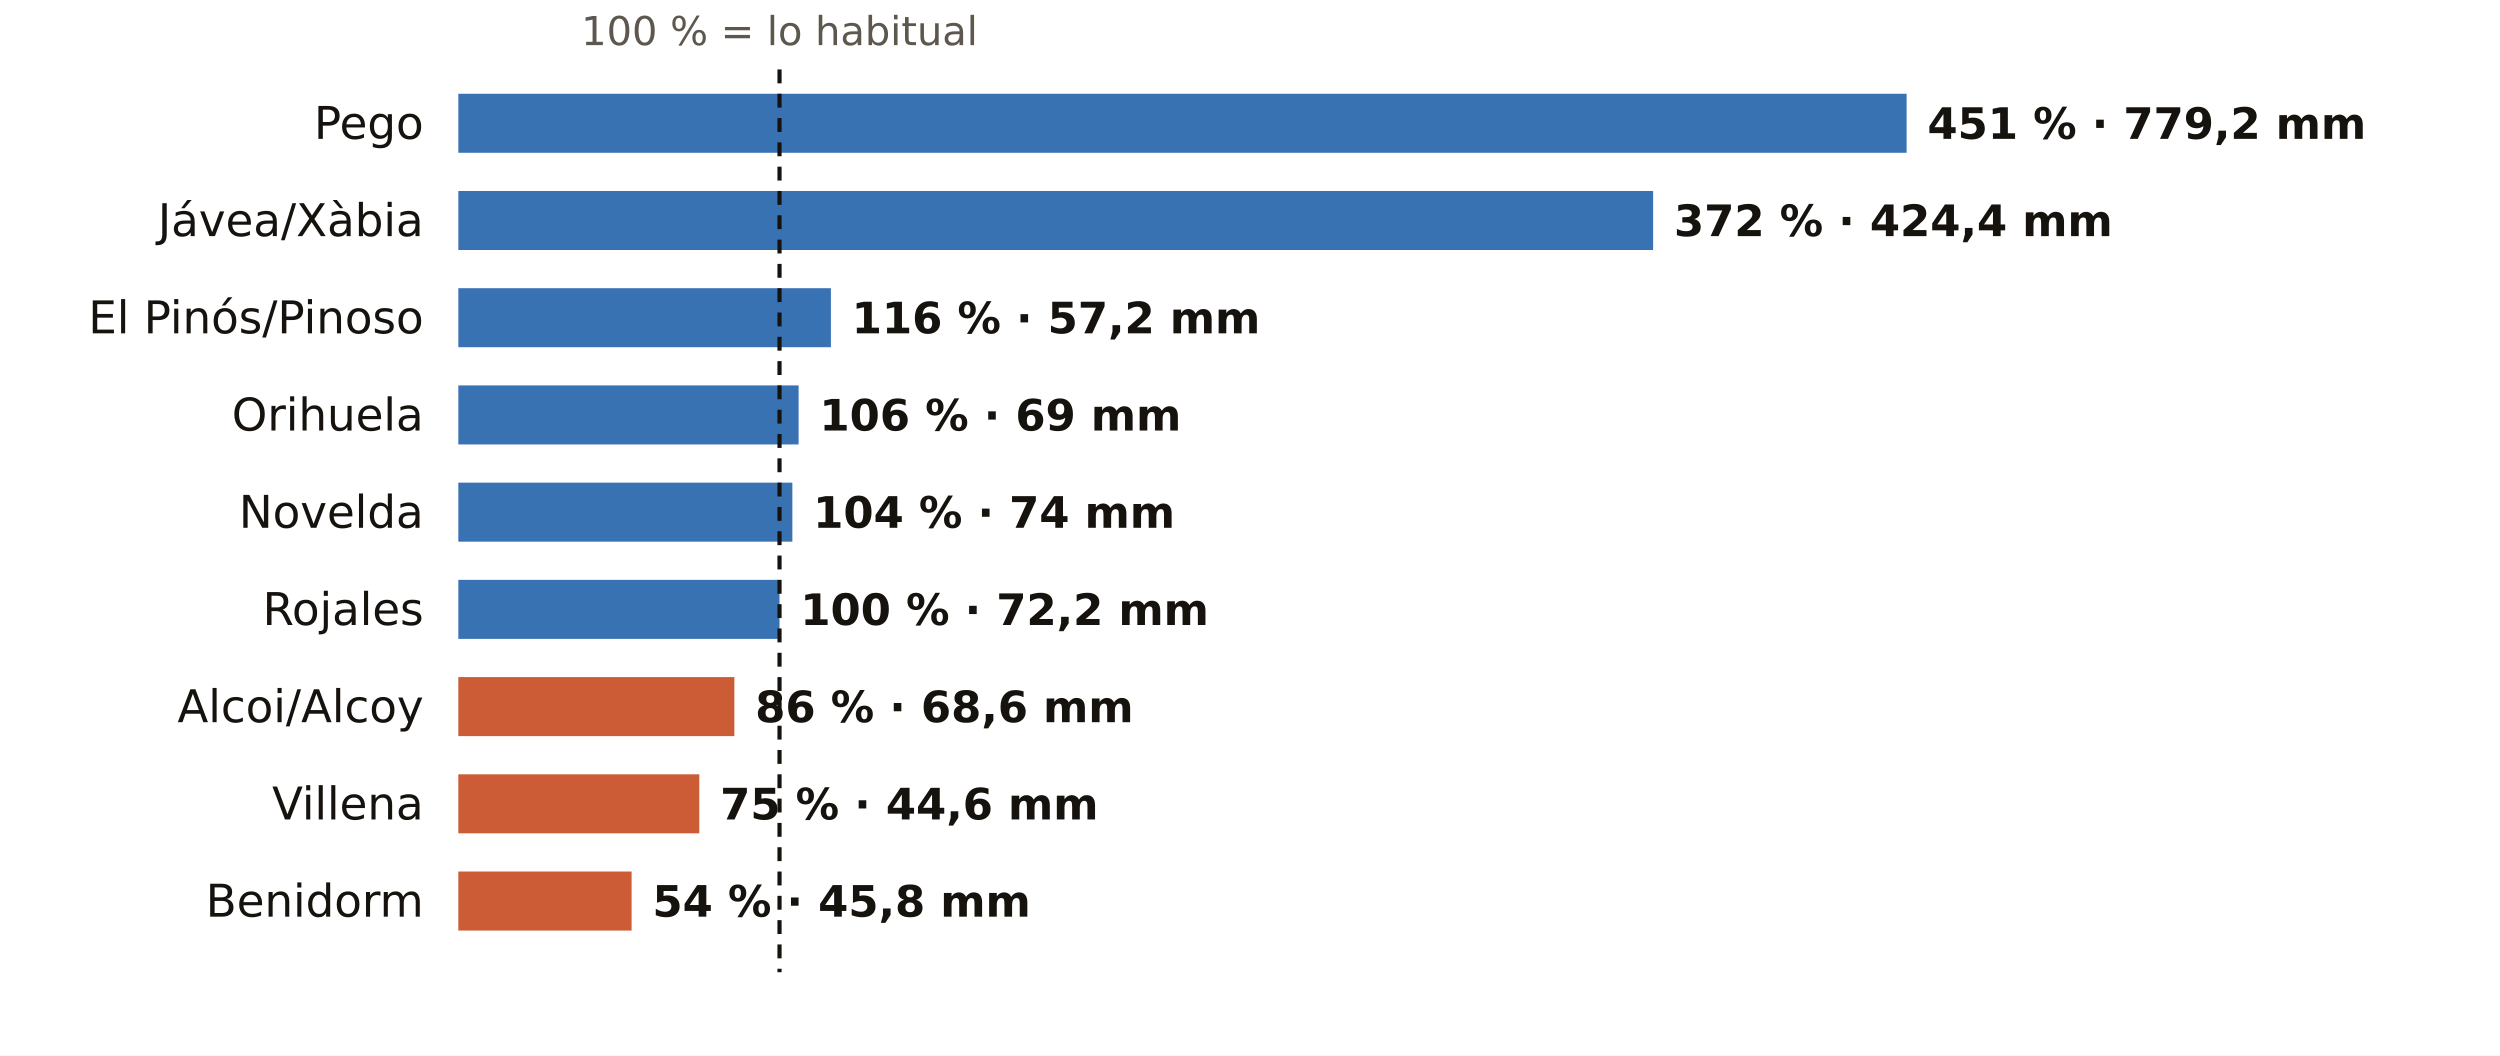
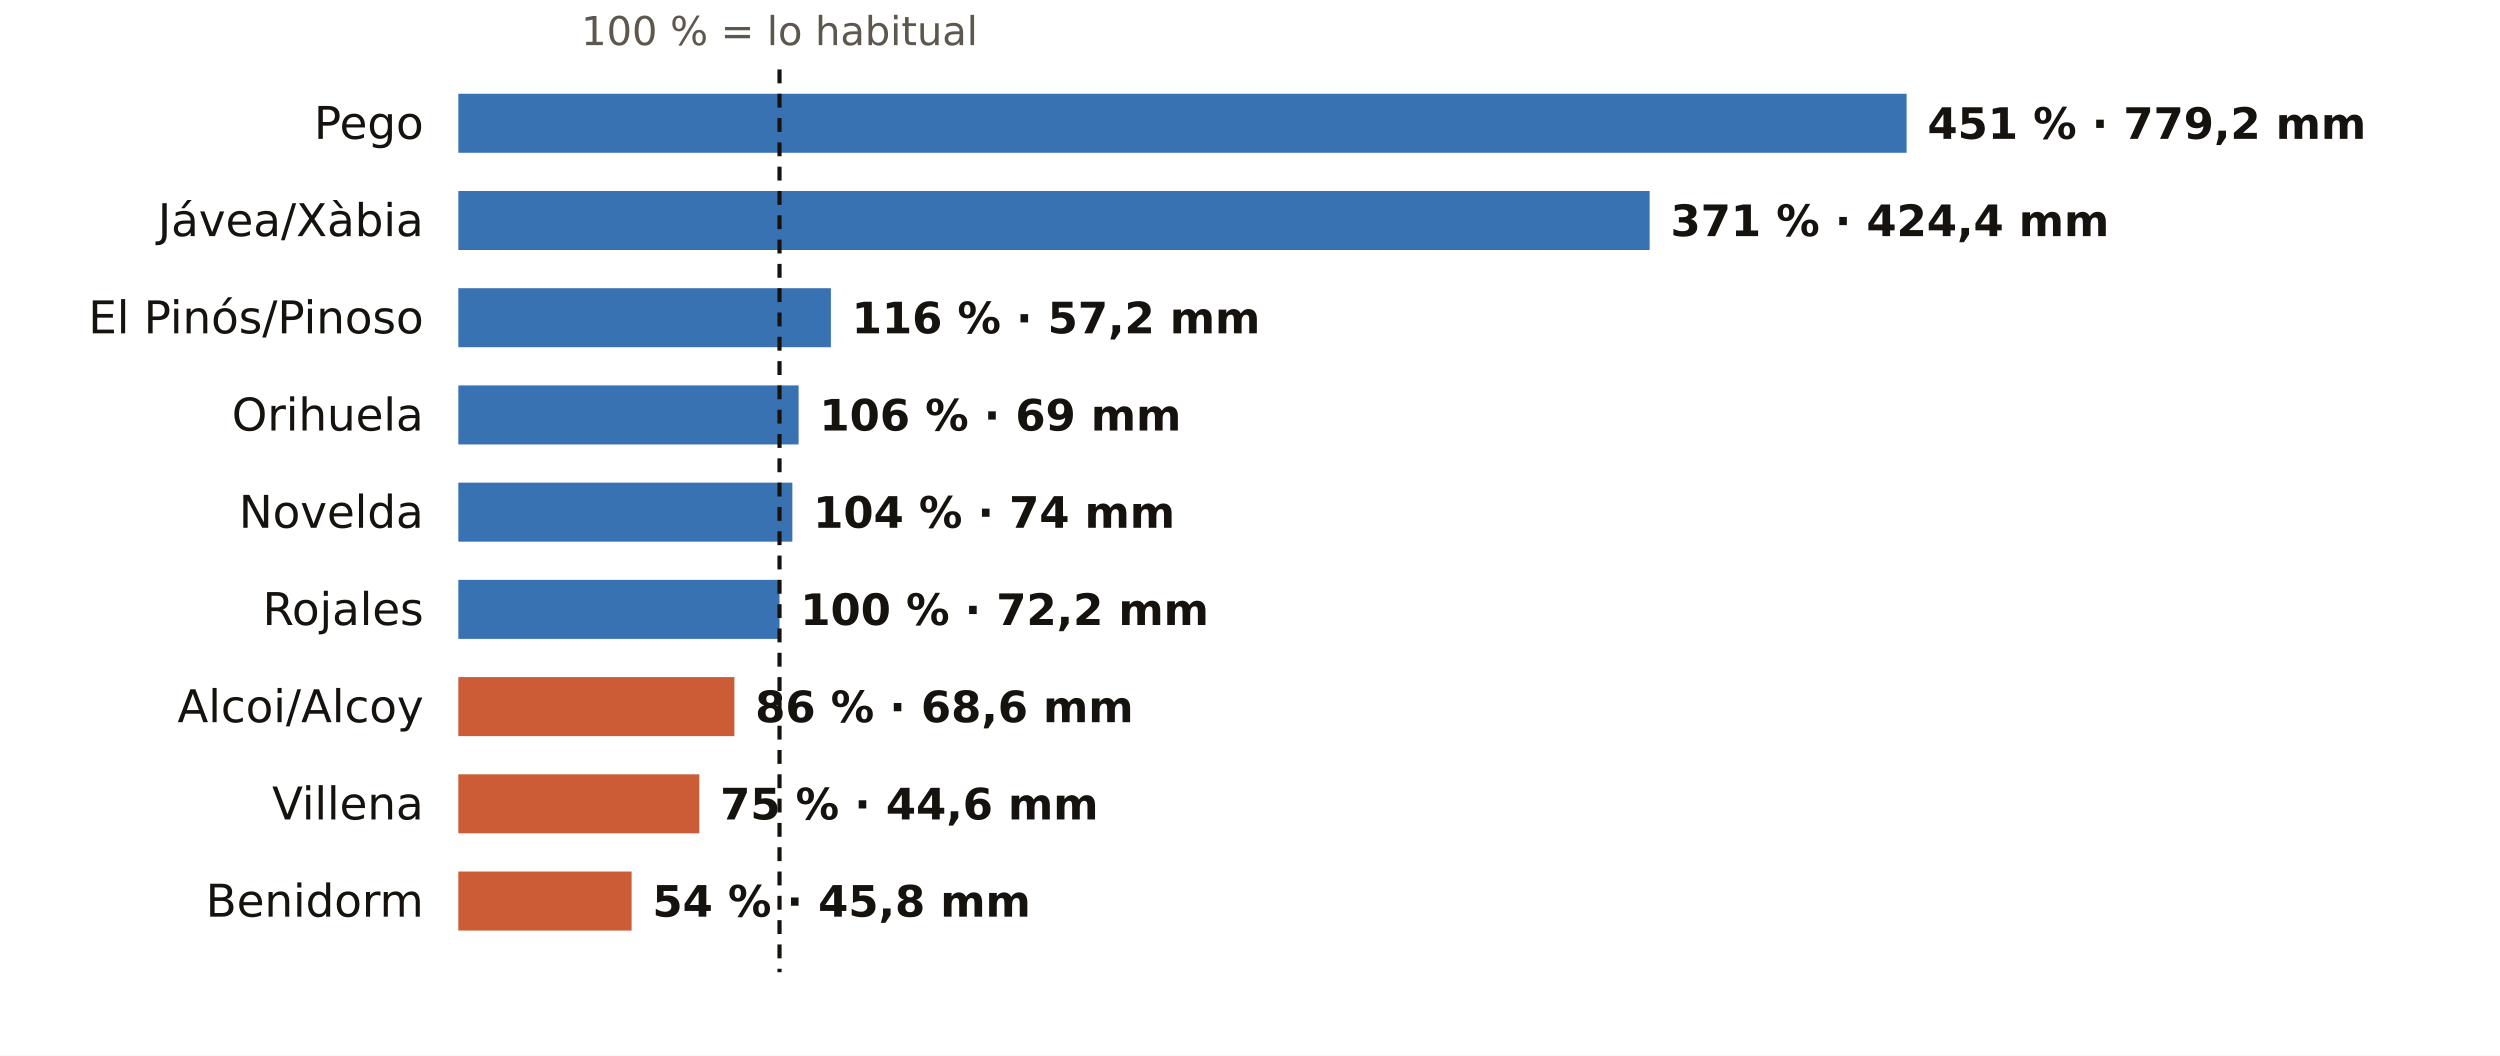
<svg xmlns="http://www.w3.org/2000/svg" viewBox="0 0 720 304" width="720" height="304" role="img" aria-label="El otoño en los pluviómetros de AEMET de Alicante: % de lo habitual">
  <rect width="720" height="304" fill="#FFFFFF" />
  <text x="224.5" y="13.0" font-size="11.5" fill="#5E574E" text-anchor="middle" font-weight="400" font-family="Public Sans, DejaVu Sans, Arial, sans-serif">100 % = lo habitual</text>
  <text x="122.0" y="40.0" font-size="13" fill="#16130F" text-anchor="end" font-weight="500" font-family="Public Sans, DejaVu Sans, Arial, sans-serif">Pego</text>
  <rect x="132" y="27" width="417.1" height="17" fill="#1F5FA8" opacity="0.88" />
  <text x="555.1" y="40.0" font-size="12.5" fill="#16130F" text-anchor="start" font-weight="600" font-family="Public Sans, DejaVu Sans, Arial, sans-serif">451 % · 779,2 mm</text>
  <text x="122.0" y="68.0" font-size="13" fill="#16130F" text-anchor="end" font-weight="500" font-family="Public Sans, DejaVu Sans, Arial, sans-serif">Jávea/Xàbia</text>
-   <rect x="132" y="55" width="344.1" height="17" fill="#1F5FA8" opacity="0.88" />
-   <text x="482.1" y="68.0" font-size="12.5" fill="#16130F" text-anchor="start" font-weight="600" font-family="Public Sans, DejaVu Sans, Arial, sans-serif">372 % · 424,4 mm</text>
+   <rect x="132" y="55" width="343.1" height="17" fill="#1F5FA8" opacity="0.88" />
+   <text x="481.1" y="68.0" font-size="12.5" fill="#16130F" text-anchor="start" font-weight="600" font-family="Public Sans, DejaVu Sans, Arial, sans-serif">371 % · 424,4 mm</text>
  <text x="122.0" y="96.0" font-size="13" fill="#16130F" text-anchor="end" font-weight="500" font-family="Public Sans, DejaVu Sans, Arial, sans-serif">El Pinós/Pinoso</text>
  <rect x="132" y="83" width="107.3" height="17" fill="#1F5FA8" opacity="0.88" />
  <text x="245.3" y="96.0" font-size="12.5" fill="#16130F" text-anchor="start" font-weight="600" font-family="Public Sans, DejaVu Sans, Arial, sans-serif">116 % · 57,2 mm</text>
  <text x="122.0" y="124.0" font-size="13" fill="#16130F" text-anchor="end" font-weight="500" font-family="Public Sans, DejaVu Sans, Arial, sans-serif">Orihuela</text>
  <rect x="132" y="111" width="98.0" height="17" fill="#1F5FA8" opacity="0.88" />
  <text x="236.0" y="124.0" font-size="12.5" fill="#16130F" text-anchor="start" font-weight="600" font-family="Public Sans, DejaVu Sans, Arial, sans-serif">106 % · 69 mm</text>
  <text x="122.0" y="152.0" font-size="13" fill="#16130F" text-anchor="end" font-weight="500" font-family="Public Sans, DejaVu Sans, Arial, sans-serif">Novelda</text>
  <rect x="132" y="139" width="96.2" height="17" fill="#1F5FA8" opacity="0.88" />
  <text x="234.2" y="152.0" font-size="12.5" fill="#16130F" text-anchor="start" font-weight="600" font-family="Public Sans, DejaVu Sans, Arial, sans-serif">104 % · 74 mm</text>
  <text x="122.0" y="180.0" font-size="13" fill="#16130F" text-anchor="end" font-weight="500" font-family="Public Sans, DejaVu Sans, Arial, sans-serif">Rojales</text>
  <rect x="132" y="167" width="92.5" height="17" fill="#1F5FA8" opacity="0.88" />
  <text x="230.5" y="180.0" font-size="12.5" fill="#16130F" text-anchor="start" font-weight="600" font-family="Public Sans, DejaVu Sans, Arial, sans-serif">100 % · 72,2 mm</text>
  <text x="122.0" y="208.0" font-size="13" fill="#16130F" text-anchor="end" font-weight="500" font-family="Public Sans, DejaVu Sans, Arial, sans-serif">Alcoi/Alcoy</text>
  <rect x="132" y="195" width="79.5" height="17" fill="#C4461A" opacity="0.88" />
  <text x="217.5" y="208.0" font-size="12.5" fill="#16130F" text-anchor="start" font-weight="600" font-family="Public Sans, DejaVu Sans, Arial, sans-serif">86 % · 68,6 mm</text>
  <text x="122.0" y="236.0" font-size="13" fill="#16130F" text-anchor="end" font-weight="500" font-family="Public Sans, DejaVu Sans, Arial, sans-serif">Villena</text>
  <rect x="132" y="223" width="69.4" height="17" fill="#C4461A" opacity="0.88" />
  <text x="207.4" y="236.0" font-size="12.5" fill="#16130F" text-anchor="start" font-weight="600" font-family="Public Sans, DejaVu Sans, Arial, sans-serif">75 % · 44,6 mm</text>
  <text x="122.0" y="264.0" font-size="13" fill="#16130F" text-anchor="end" font-weight="500" font-family="Public Sans, DejaVu Sans, Arial, sans-serif">Benidorm</text>
  <rect x="132" y="251" width="49.9" height="17" fill="#C4461A" opacity="0.88" />
  <text x="187.9" y="264.0" font-size="12.5" fill="#16130F" text-anchor="start" font-weight="600" font-family="Public Sans, DejaVu Sans, Arial, sans-serif">54 % · 45,8 mm</text>
  <line x1="224.5" x2="224.5" y1="20" y2="280" stroke="#16130F" stroke-width="1.2" stroke-dasharray="4 3" />
</svg>
